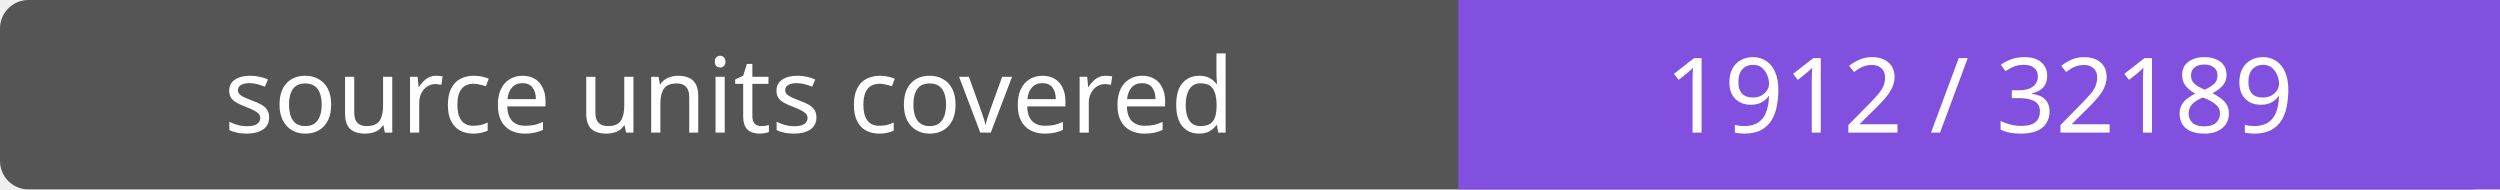
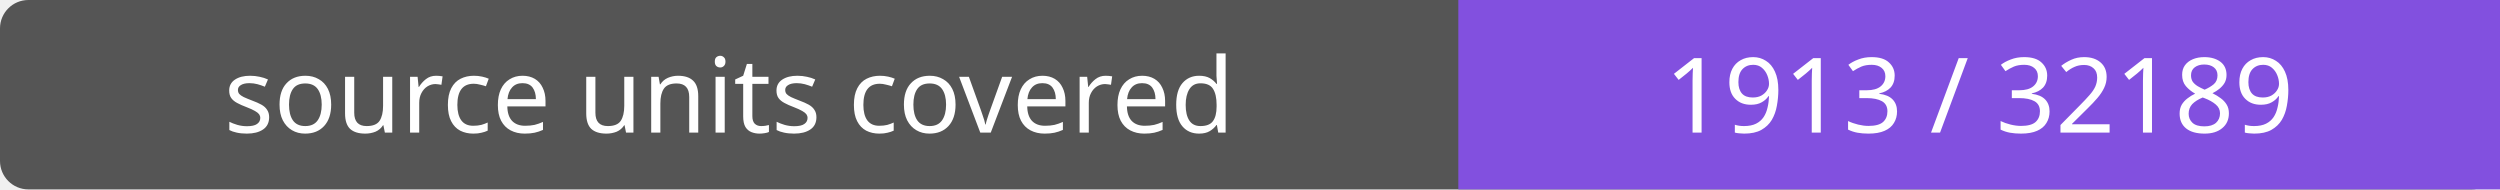
- <svg xmlns="http://www.w3.org/2000/svg" width="264" height="20" role="img" aria-label="source units covered: 1912 / 32189">
+ <svg xmlns="http://www.w3.org/2000/svg" width="264" height="20" role="img" aria-label="source units covered: 1913 / 32189">
  <rect width="264" height="20" rx="3" fill="#555" />
  <path fill="#8250df" d="M154 0h110v20H154z" />
  <g fill="#fff" text-anchor="middle" font-family="Verdana,sans-serif" font-size="11">
    <text x="77.0" y="14">source units covered</text>
-     <text x="209.0" y="14">1912 / 32189</text>
+     <text x="209.0" y="14">1913 / 32189</text>
  </g>
</svg>
